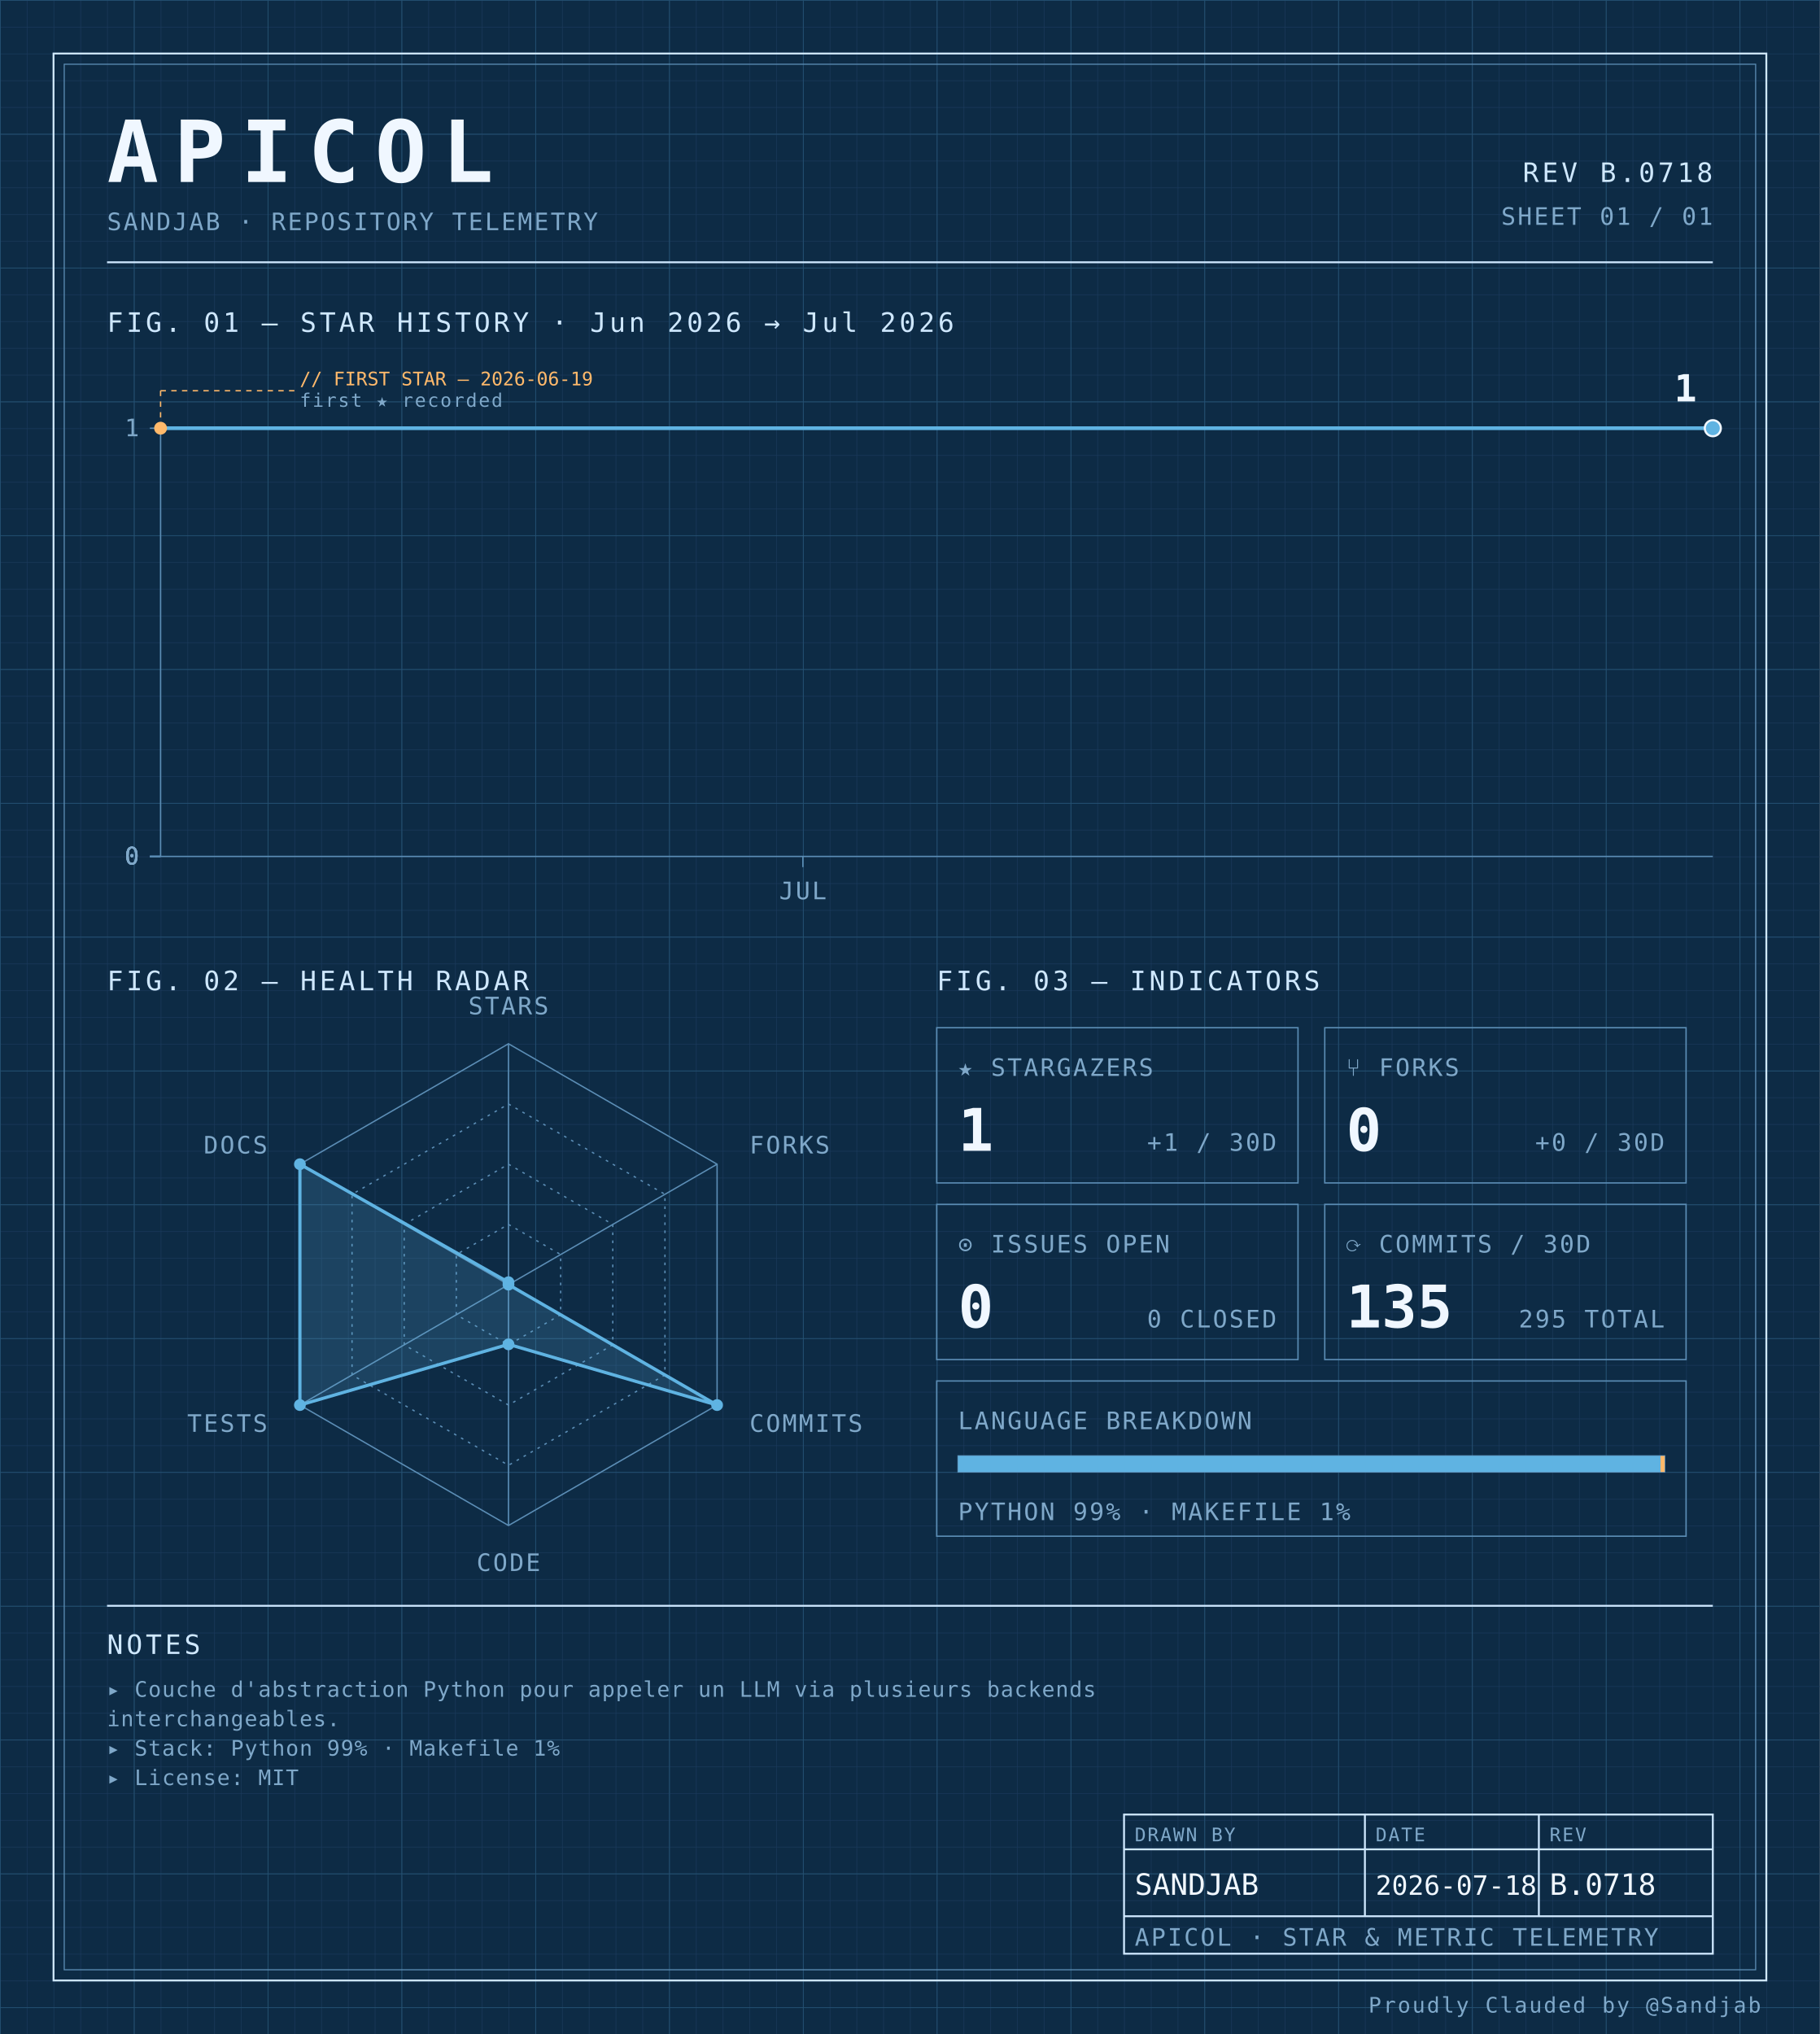
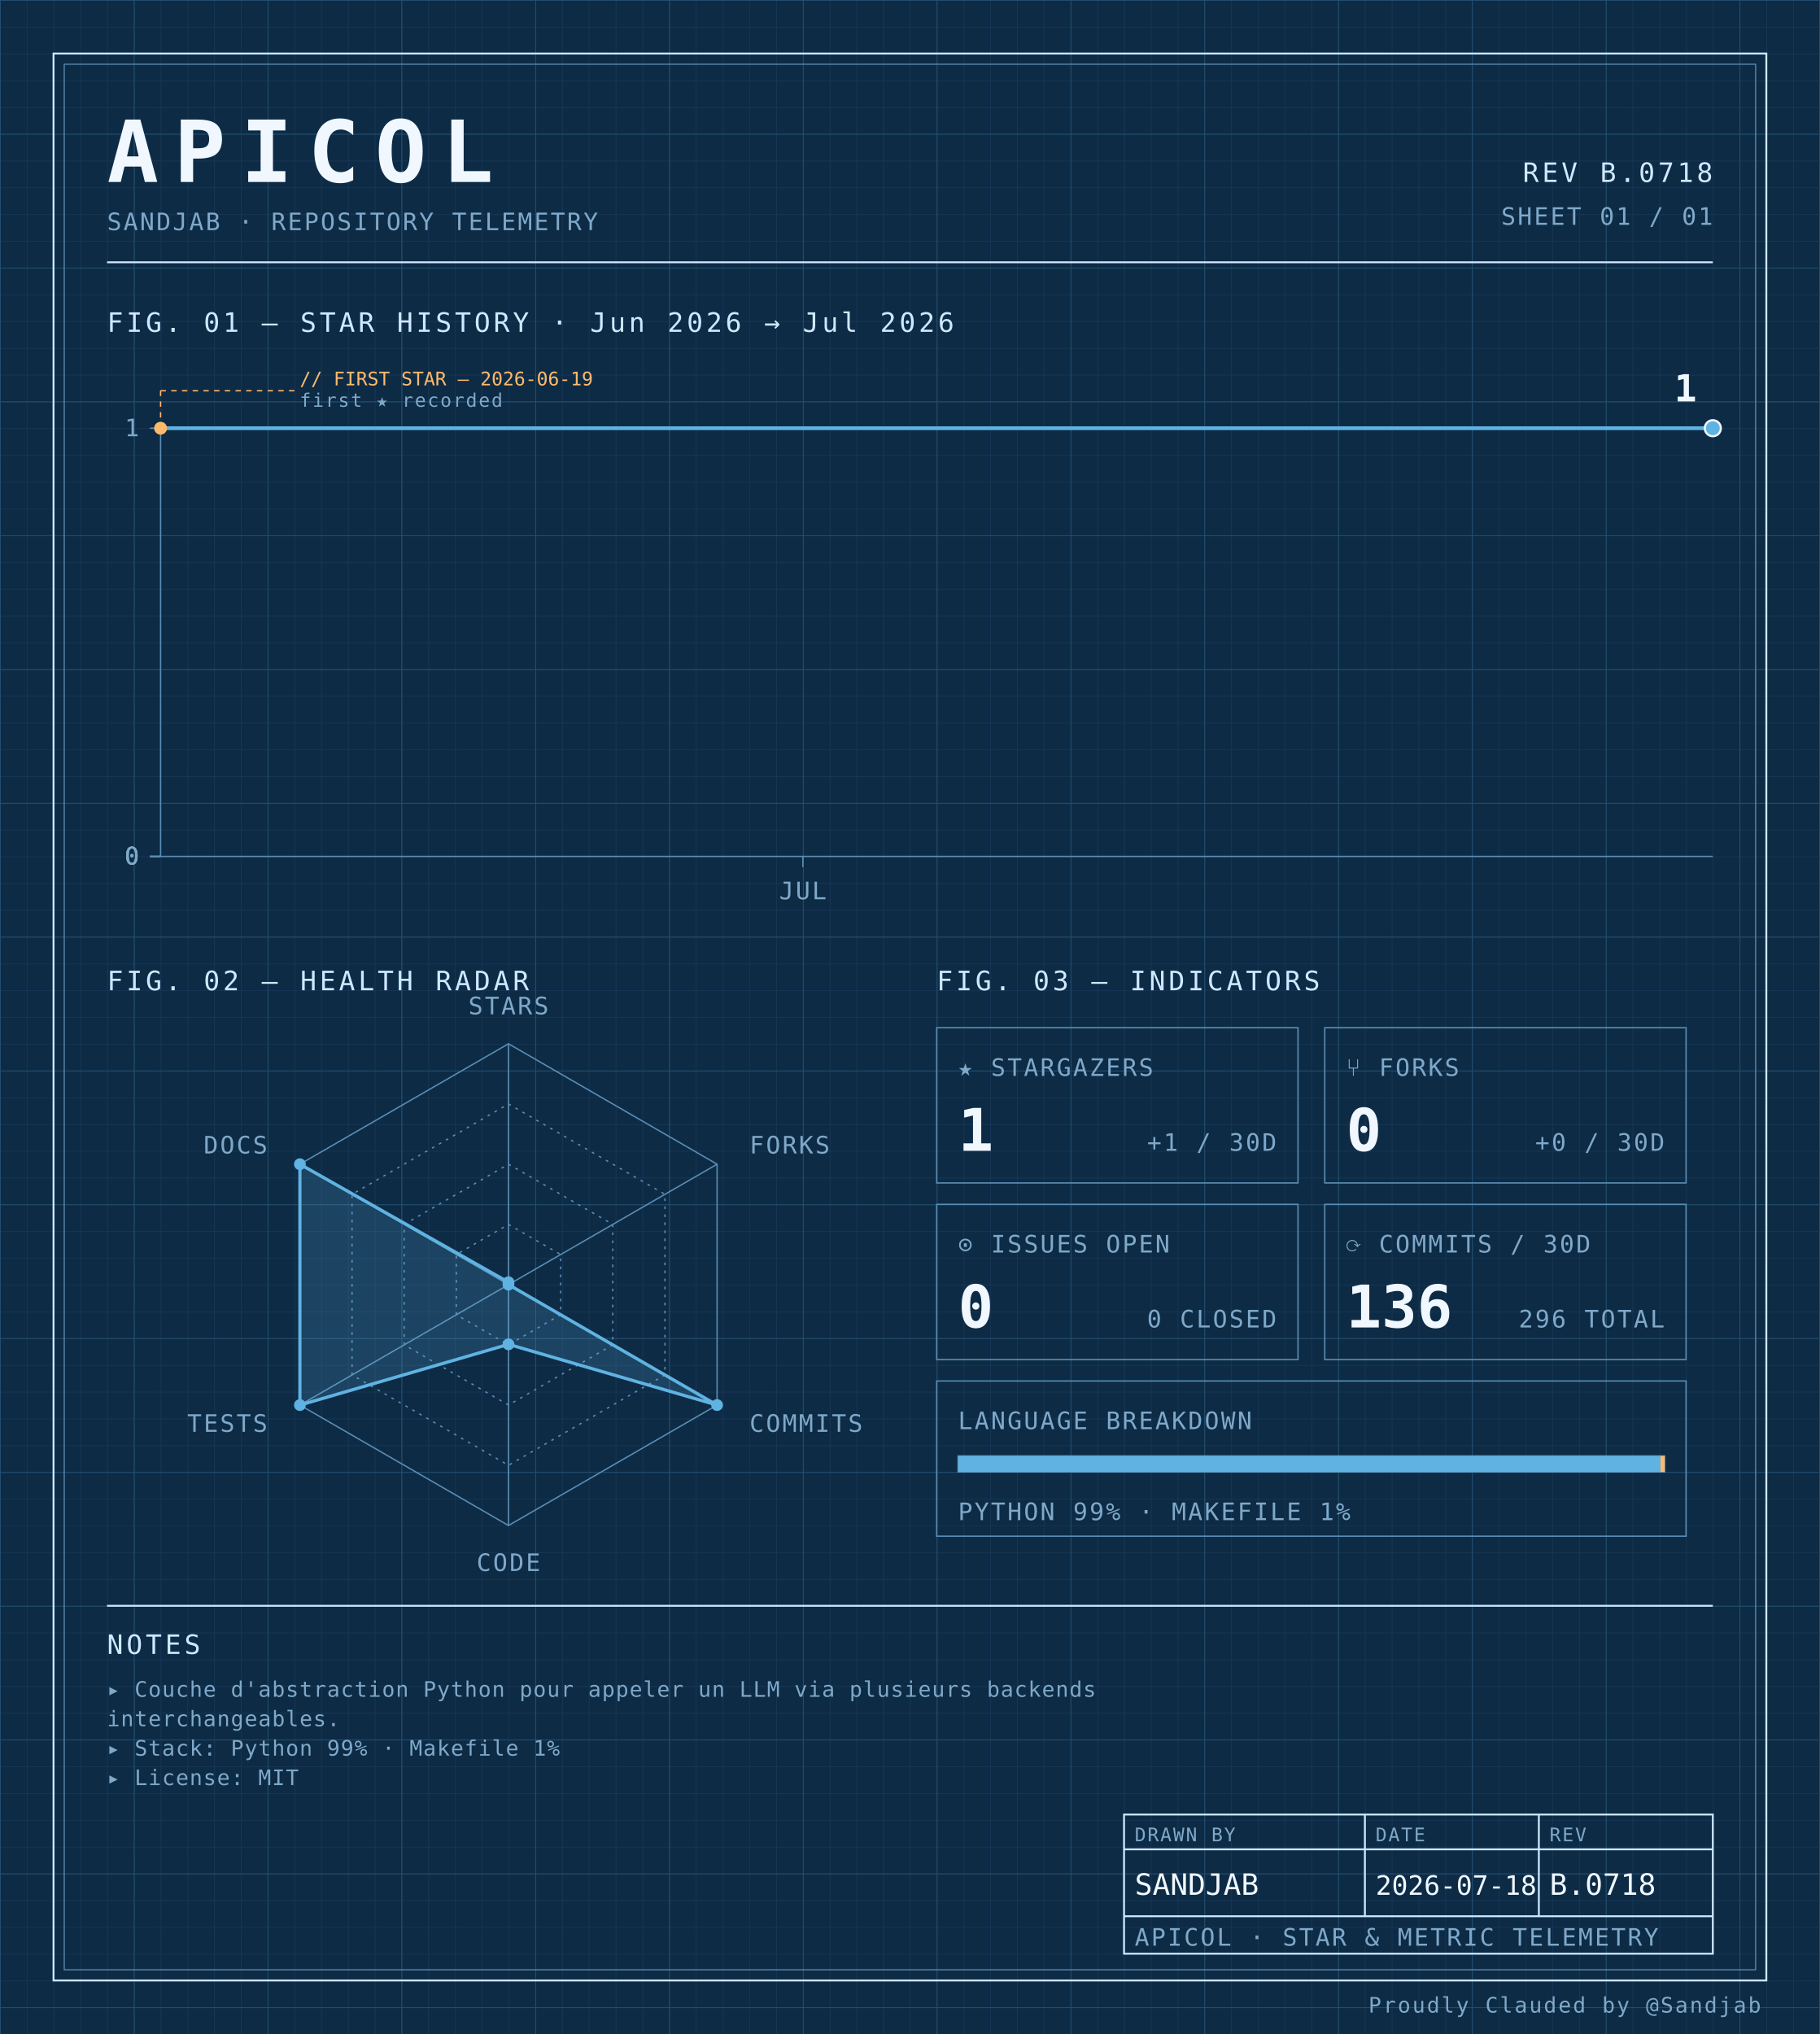
<svg xmlns="http://www.w3.org/2000/svg" width="100%" viewBox="0 0 680 760" role="img">
  <defs>
    <pattern id="grid-fine" width="10" height="10" patternUnits="userSpaceOnUse">
      <path d="M10 0H0V10" fill="none" stroke="#1a3a5c" stroke-width="0.4" />
    </pattern>
    <pattern id="grid-major" width="50" height="50" patternUnits="userSpaceOnUse">
      <path d="M50 0H0V50" fill="none" stroke="#245273" stroke-width="0.5" />
    </pattern>
  </defs>
  <rect x="0" y="0" width="680" height="760" fill="#0d2b45" />
  <rect x="0" y="0" width="680" height="760" fill="url(#grid-fine)" />
  <rect x="0" y="0" width="680" height="760" fill="url(#grid-major)" />
  <rect x="20" y="20" width="640" height="720" fill="none" stroke="#cfe8ff" stroke-width="0.7" />
  <rect x="24" y="24" width="632" height="712" fill="none" stroke="#5b8db5" stroke-width="0.4" />
  <text x="40" y="68" font-family="ui-monospace, 'SF Mono', 'JetBrains Mono', 'Cascadia Code', Consolas, monospace" font-size="32" font-weight="700" fill="#f0f7ff" text-anchor="start" letter-spacing="0.18em">APICOL</text>
  <text x="40" y="86" font-family="ui-monospace, 'SF Mono', 'JetBrains Mono', 'Cascadia Code', Consolas, monospace" font-size="9" font-weight="400" fill="#7fa8c9" text-anchor="start" letter-spacing="0.08em">SANDJAB · REPOSITORY TELEMETRY</text>
  <text x="640" y="68" font-family="ui-monospace, 'SF Mono', 'JetBrains Mono', 'Cascadia Code', Consolas, monospace" font-size="10" font-weight="400" fill="#cfe8ff" text-anchor="end" letter-spacing="0.12em">REV B.0718</text>
  <text x="640" y="84" font-family="ui-monospace, 'SF Mono', 'JetBrains Mono', 'Cascadia Code', Consolas, monospace" font-size="9" font-weight="400" fill="#7fa8c9" text-anchor="end" letter-spacing="0.08em">SHEET 01 / 01</text>
  <line x1="40" y1="98" x2="640" y2="98" stroke="#cfe8ff" stroke-width="0.7" />
  <text x="40" y="124" font-family="ui-monospace, 'SF Mono', 'JetBrains Mono', 'Cascadia Code', Consolas, monospace" font-size="10" font-weight="400" fill="#cfe8ff" text-anchor="start" letter-spacing="0.12em">FIG. 01 — STAR HISTORY · Jun 2026 → Jul 2026</text>
  <line x1="60" y1="160" x2="60" y2="320" stroke="#5b8db5" stroke-width="0.5" />
  <line x1="60" y1="320" x2="640" y2="320" stroke="#5b8db5" stroke-width="0.5" />
  <line x1="56" y1="320.0" x2="60" y2="320.0" stroke="#5b8db5" stroke-width="0.5" />
  <text x="52" y="323.0" font-family="ui-monospace, 'SF Mono', 'JetBrains Mono', 'Cascadia Code', Consolas, monospace" font-size="9" font-weight="400" fill="#7fa8c9" text-anchor="end" letter-spacing="0.08em">0</text>
  <line x1="56" y1="320.0" x2="60" y2="320.0" stroke="#5b8db5" stroke-width="0.5" />
  <text x="52" y="323.0" font-family="ui-monospace, 'SF Mono', 'JetBrains Mono', 'Cascadia Code', Consolas, monospace" font-size="9" font-weight="400" fill="#7fa8c9" text-anchor="end" letter-spacing="0.08em">0</text>
  <line x1="56" y1="320.0" x2="60" y2="320.0" stroke="#5b8db5" stroke-width="0.5" />
  <text x="52" y="323.0" font-family="ui-monospace, 'SF Mono', 'JetBrains Mono', 'Cascadia Code', Consolas, monospace" font-size="9" font-weight="400" fill="#7fa8c9" text-anchor="end" letter-spacing="0.08em">0</text>
  <line x1="56" y1="320.0" x2="60" y2="320.0" stroke="#5b8db5" stroke-width="0.5" />
  <text x="52" y="323.0" font-family="ui-monospace, 'SF Mono', 'JetBrains Mono', 'Cascadia Code', Consolas, monospace" font-size="9" font-weight="400" fill="#7fa8c9" text-anchor="end" letter-spacing="0.08em">0</text>
  <line x1="56" y1="160.0" x2="60" y2="160.0" stroke="#5b8db5" stroke-width="0.5" />
  <text x="52" y="163.0" font-family="ui-monospace, 'SF Mono', 'JetBrains Mono', 'Cascadia Code', Consolas, monospace" font-size="9" font-weight="400" fill="#7fa8c9" text-anchor="end" letter-spacing="0.08em">1</text>
  <line x1="300.0" y1="320" x2="300.0" y2="324" stroke="#5b8db5" stroke-width="0.5" />
  <text x="300.0" y="336" font-family="ui-monospace, 'SF Mono', 'JetBrains Mono', 'Cascadia Code', Consolas, monospace" font-size="9" font-weight="400" fill="#7fa8c9" text-anchor="middle" letter-spacing="0.08em">JUL</text>
  <path d="M 60.00,160.00 L 100.00,160.00 140.00,160.00 180.00,160.00 220.00,160.00 260.00,160.00 300.00,160.00 340.00,160.00 380.00,160.00 420.00,160.00 460.00,160.00 500.00,160.00 540.00,160.00 580.00,160.00 620.00,160.00 640.00,160.00" fill="none" stroke="#5fb3e2" stroke-width="1.4" stroke-linejoin="round" stroke-linecap="round" />
  <circle cx="60.0" cy="160.0" r="2.4" fill="#ffb96b" />
  <line x1="60.0" y1="160.0" x2="60.0" y2="146" stroke="#ffb96b" stroke-width="0.5" stroke-dasharray="2,2" fill="none" />
  <line x1="60.0" y1="146" x2="110.0" y2="146" stroke="#ffb96b" stroke-width="0.5" stroke-dasharray="2,2" fill="none" />
  <text x="112.0" y="144" font-family="ui-monospace, 'SF Mono', 'JetBrains Mono', 'Cascadia Code', Consolas, monospace" font-size="7" font-weight="400" fill="#ffb96b" text-anchor="start" letter-spacing="normal">// FIRST STAR — 2026-06-19</text>
  <text x="112.0" y="152" font-family="ui-monospace, 'SF Mono', 'JetBrains Mono', 'Cascadia Code', Consolas, monospace" font-size="7" font-weight="400" fill="#7fa8c9" text-anchor="start" letter-spacing="0.08em">first ★ recorded</text>
  <circle cx="640.0" cy="160.0" r="3" fill="#5fb3e2" stroke="#f0f7ff" stroke-width="0.8" />
  <text x="634.0" y="150.0" font-family="ui-monospace, 'SF Mono', 'JetBrains Mono', 'Cascadia Code', Consolas, monospace" font-size="14" font-weight="700" fill="#f0f7ff" text-anchor="end" letter-spacing="normal">1</text>
  <text x="40" y="370" font-family="ui-monospace, 'SF Mono', 'JetBrains Mono', 'Cascadia Code', Consolas, monospace" font-size="10" font-weight="400" fill="#cfe8ff" text-anchor="start" letter-spacing="0.12em">FIG. 02 — HEALTH RADAR</text>
  <g transform="translate(190 480)">
    <polygon points="0.00,-90.00 77.94,-45.00 77.94,45.00 0.00,90.00 -77.94,45.00 -77.94,-45.00" fill="none" stroke="#5b8db5" stroke-width="0.5" />
    <polygon points="0.00,-67.50 58.46,-33.75 58.46,33.75 0.00,67.50 -58.46,33.75 -58.46,-33.75" fill="none" stroke="#5b8db5" stroke-width="0.5" stroke-dasharray="1,2" />
    <polygon points="0.00,-45.00 38.97,-22.50 38.97,22.50 0.00,45.00 -38.97,22.50 -38.97,-22.50" fill="none" stroke="#5b8db5" stroke-width="0.5" stroke-dasharray="1,2" />
    <polygon points="0.00,-22.50 19.49,-11.25 19.49,11.25 0.00,22.50 -19.49,11.25 -19.49,-11.25" fill="none" stroke="#5b8db5" stroke-width="0.5" stroke-dasharray="1,2" />
    <line x1="0" y1="0" x2="0.00" y2="-90.00" stroke="#5b8db5" stroke-width="0.5" />
    <line x1="0" y1="0" x2="77.94" y2="-45.00" stroke="#5b8db5" stroke-width="0.5" />
    <line x1="0" y1="0" x2="77.94" y2="45.00" stroke="#5b8db5" stroke-width="0.5" />
    <line x1="0" y1="0" x2="0.00" y2="90.00" stroke="#5b8db5" stroke-width="0.5" />
    <line x1="0" y1="0" x2="-77.94" y2="45.00" stroke="#5b8db5" stroke-width="0.5" />
    <line x1="0" y1="0" x2="-77.94" y2="-45.00" stroke="#5b8db5" stroke-width="0.5" />
    <polygon points="0.00,-0.90 0.00,0.00 77.94,45.00 0.00,22.31 -77.94,45.00 -77.94,-45.00" fill="#5fb3e2" fill-opacity="0.18" stroke="#5fb3e2" stroke-width="1.2" />
    <circle cx="0.00" cy="-0.90" r="2.2" fill="#5fb3e2" />
    <circle cx="0.00" cy="0.00" r="2.2" fill="#5fb3e2" />
    <circle cx="77.94" cy="45.00" r="2.2" fill="#5fb3e2" />
    <circle cx="0.00" cy="22.31" r="2.2" fill="#5fb3e2" />
    <circle cx="-77.94" cy="45.00" r="2.2" fill="#5fb3e2" />
    <circle cx="-77.94" cy="-45.00" r="2.2" fill="#5fb3e2" />
    <text x="6.3681633555662356e-15" y="-101" font-family="ui-monospace, 'SF Mono', 'JetBrains Mono', 'Cascadia Code', Consolas, monospace" font-size="9" font-weight="400" fill="#7fa8c9" text-anchor="middle" letter-spacing="0.08em">STARS</text>
    <text x="90.067" y="-49" font-family="ui-monospace, 'SF Mono', 'JetBrains Mono', 'Cascadia Code', Consolas, monospace" font-size="9" font-weight="400" fill="#7fa8c9" text-anchor="start" letter-spacing="0.08em">FORKS</text>
    <text x="90.067" y="55" font-family="ui-monospace, 'SF Mono', 'JetBrains Mono', 'Cascadia Code', Consolas, monospace" font-size="9" font-weight="400" fill="#7fa8c9" text-anchor="start" letter-spacing="0.08em">COMMITS</text>
    <text x="6.3681633555662356e-15" y="107" font-family="ui-monospace, 'SF Mono', 'JetBrains Mono', 'Cascadia Code', Consolas, monospace" font-size="9" font-weight="400" fill="#7fa8c9" text-anchor="middle" letter-spacing="0.08em">CODE</text>
    <text x="-90.067" y="55" font-family="ui-monospace, 'SF Mono', 'JetBrains Mono', 'Cascadia Code', Consolas, monospace" font-size="9" font-weight="400" fill="#7fa8c9" text-anchor="end" letter-spacing="0.08em">TESTS</text>
    <text x="-90.067" y="-49" font-family="ui-monospace, 'SF Mono', 'JetBrains Mono', 'Cascadia Code', Consolas, monospace" font-size="9" font-weight="400" fill="#7fa8c9" text-anchor="end" letter-spacing="0.08em">DOCS</text>
  </g>
  <text x="350" y="370" font-family="ui-monospace, 'SF Mono', 'JetBrains Mono', 'Cascadia Code', Consolas, monospace" font-size="10" font-weight="400" fill="#cfe8ff" text-anchor="start" letter-spacing="0.12em">FIG. 03 — INDICATORS</text>
  <rect x="350" y="384" width="135" height="58" fill="none" stroke="#5b8db5" stroke-width="0.5" />
  <text x="358" y="402" font-family="ui-monospace, 'SF Mono', 'JetBrains Mono', 'Cascadia Code', Consolas, monospace" font-size="9" font-weight="400" fill="#7fa8c9" text-anchor="start" letter-spacing="0.08em">★ STARGAZERS</text>
  <text x="358" y="430" font-family="ui-monospace, 'SF Mono', 'JetBrains Mono', 'Cascadia Code', Consolas, monospace" font-size="22" font-weight="700" fill="#f0f7ff" text-anchor="start" letter-spacing="normal">1</text>
  <text x="477" y="430" font-family="ui-monospace, 'SF Mono', 'JetBrains Mono', 'Cascadia Code', Consolas, monospace" font-size="9" font-weight="400" fill="#7fa8c9" text-anchor="end" letter-spacing="0.08em">+1 / 30D</text>
  <rect x="495" y="384" width="135" height="58" fill="none" stroke="#5b8db5" stroke-width="0.5" />
  <text x="503" y="402" font-family="ui-monospace, 'SF Mono', 'JetBrains Mono', 'Cascadia Code', Consolas, monospace" font-size="9" font-weight="400" fill="#7fa8c9" text-anchor="start" letter-spacing="0.08em">⑂ FORKS</text>
  <text x="503" y="430" font-family="ui-monospace, 'SF Mono', 'JetBrains Mono', 'Cascadia Code', Consolas, monospace" font-size="22" font-weight="700" fill="#f0f7ff" text-anchor="start" letter-spacing="normal">0</text>
  <text x="622" y="430" font-family="ui-monospace, 'SF Mono', 'JetBrains Mono', 'Cascadia Code', Consolas, monospace" font-size="9" font-weight="400" fill="#7fa8c9" text-anchor="end" letter-spacing="0.08em">+0 / 30D</text>
  <rect x="350" y="450" width="135" height="58" fill="none" stroke="#5b8db5" stroke-width="0.5" />
  <text x="358" y="468" font-family="ui-monospace, 'SF Mono', 'JetBrains Mono', 'Cascadia Code', Consolas, monospace" font-size="9" font-weight="400" fill="#7fa8c9" text-anchor="start" letter-spacing="0.08em">⊙ ISSUES OPEN</text>
  <text x="358" y="496" font-family="ui-monospace, 'SF Mono', 'JetBrains Mono', 'Cascadia Code', Consolas, monospace" font-size="22" font-weight="700" fill="#f0f7ff" text-anchor="start" letter-spacing="normal">0</text>
  <text x="477" y="496" font-family="ui-monospace, 'SF Mono', 'JetBrains Mono', 'Cascadia Code', Consolas, monospace" font-size="9" font-weight="400" fill="#7fa8c9" text-anchor="end" letter-spacing="0.08em">0 CLOSED</text>
  <rect x="495" y="450" width="135" height="58" fill="none" stroke="#5b8db5" stroke-width="0.5" />
  <text x="503" y="468" font-family="ui-monospace, 'SF Mono', 'JetBrains Mono', 'Cascadia Code', Consolas, monospace" font-size="9" font-weight="400" fill="#7fa8c9" text-anchor="start" letter-spacing="0.08em">⟳ COMMITS / 30D</text>
-   <text x="503" y="496" font-family="ui-monospace, 'SF Mono', 'JetBrains Mono', 'Cascadia Code', Consolas, monospace" font-size="22" font-weight="700" fill="#f0f7ff" text-anchor="start" letter-spacing="normal">135</text>
-   <text x="622" y="496" font-family="ui-monospace, 'SF Mono', 'JetBrains Mono', 'Cascadia Code', Consolas, monospace" font-size="9" font-weight="400" fill="#7fa8c9" text-anchor="end" letter-spacing="0.08em">295 TOTAL</text>
+   <text x="503" y="496" font-family="ui-monospace, 'SF Mono', 'JetBrains Mono', 'Cascadia Code', Consolas, monospace" font-size="22" font-weight="700" fill="#f0f7ff" text-anchor="start" letter-spacing="normal">136</text>
+   <text x="622" y="496" font-family="ui-monospace, 'SF Mono', 'JetBrains Mono', 'Cascadia Code', Consolas, monospace" font-size="9" font-weight="400" fill="#7fa8c9" text-anchor="end" letter-spacing="0.08em">296 TOTAL</text>
  <rect x="350" y="516" width="280" height="58" fill="none" stroke="#5b8db5" stroke-width="0.5" />
  <text x="358" y="534" font-family="ui-monospace, 'SF Mono', 'JetBrains Mono', 'Cascadia Code', Consolas, monospace" font-size="9" font-weight="400" fill="#7fa8c9" text-anchor="start" letter-spacing="0.08em">LANGUAGE BREAKDOWN</text>
  <rect x="358" y="544" width="264" height="6" fill="none" stroke="#5b8db5" stroke-width="0.5" />
  <rect x="358" y="544" width="262.46" height="6" fill="#5fb3e2" />
  <rect x="620.456" y="544" width="1.54" height="6" fill="#ffb96b" />
  <text x="358" y="568" font-family="ui-monospace, 'SF Mono', 'JetBrains Mono', 'Cascadia Code', Consolas, monospace" font-size="9" font-weight="400" fill="#7fa8c9" text-anchor="start" letter-spacing="0.08em">PYTHON 99% · MAKEFILE 1%</text>
  <line x1="40" y1="600" x2="640" y2="600" stroke="#cfe8ff" stroke-width="0.7" />
  <text x="40" y="618" font-family="ui-monospace, 'SF Mono', 'JetBrains Mono', 'Cascadia Code', Consolas, monospace" font-size="10" font-weight="400" fill="#cfe8ff" text-anchor="start" letter-spacing="0.12em">NOTES</text>
  <text x="40" y="634" font-family="ui-monospace, 'SF Mono', 'JetBrains Mono', 'Cascadia Code', Consolas, monospace" font-size="8" font-weight="400" fill="#7fa8c9" text-anchor="start" letter-spacing="0.04em">▸ Couche d'abstraction Python pour appeler un LLM via plusieurs backends</text>
  <text x="40" y="645" font-family="ui-monospace, 'SF Mono', 'JetBrains Mono', 'Cascadia Code', Consolas, monospace" font-size="8" font-weight="400" fill="#7fa8c9" text-anchor="start" letter-spacing="0.04em">  interchangeables.</text>
  <text x="40" y="656" font-family="ui-monospace, 'SF Mono', 'JetBrains Mono', 'Cascadia Code', Consolas, monospace" font-size="8" font-weight="400" fill="#7fa8c9" text-anchor="start" letter-spacing="0.04em">▸ Stack: Python 99% · Makefile 1%</text>
  <text x="40" y="667" font-family="ui-monospace, 'SF Mono', 'JetBrains Mono', 'Cascadia Code', Consolas, monospace" font-size="8" font-weight="400" fill="#7fa8c9" text-anchor="start" letter-spacing="0.04em">▸ License: MIT</text>
  <rect x="420" y="678" width="220" height="52" fill="none" stroke="#cfe8ff" stroke-width="0.7" />
  <line x1="420" y1="691" x2="640" y2="691" stroke="#cfe8ff" stroke-width="0.7" />
  <line x1="420" y1="716" x2="640" y2="716" stroke="#cfe8ff" stroke-width="0.7" />
  <line x1="510" y1="678" x2="510" y2="716" stroke="#cfe8ff" stroke-width="0.7" />
  <line x1="575" y1="678" x2="575" y2="716" stroke="#cfe8ff" stroke-width="0.7" />
  <text x="424" y="688" font-family="ui-monospace, 'SF Mono', 'JetBrains Mono', 'Cascadia Code', Consolas, monospace" font-size="7" font-weight="400" fill="#7fa8c9" text-anchor="start" letter-spacing="0.08em">DRAWN BY</text>
  <text x="514" y="688" font-family="ui-monospace, 'SF Mono', 'JetBrains Mono', 'Cascadia Code', Consolas, monospace" font-size="7" font-weight="400" fill="#7fa8c9" text-anchor="start" letter-spacing="0.08em">DATE</text>
  <text x="579" y="688" font-family="ui-monospace, 'SF Mono', 'JetBrains Mono', 'Cascadia Code', Consolas, monospace" font-size="7" font-weight="400" fill="#7fa8c9" text-anchor="start" letter-spacing="0.08em">REV</text>
  <text x="424" y="708" font-family="ui-monospace, 'SF Mono', 'JetBrains Mono', 'Cascadia Code', Consolas, monospace" font-size="11" font-weight="400" fill="#f0f7ff" text-anchor="start" letter-spacing="normal">SANDJAB</text>
  <text x="514" y="708" font-family="ui-monospace, 'SF Mono', 'JetBrains Mono', 'Cascadia Code', Consolas, monospace" font-size="10" font-weight="400" fill="#f0f7ff" text-anchor="start" letter-spacing="normal">2026-07-18</text>
  <text x="579" y="708" font-family="ui-monospace, 'SF Mono', 'JetBrains Mono', 'Cascadia Code', Consolas, monospace" font-size="11" font-weight="400" fill="#f0f7ff" text-anchor="start" letter-spacing="normal">B.0718</text>
  <text x="424" y="727" font-family="ui-monospace, 'SF Mono', 'JetBrains Mono', 'Cascadia Code', Consolas, monospace" font-size="9" font-weight="400" fill="#7fa8c9" text-anchor="start" letter-spacing="0.08em">APICOL · STAR &amp; METRIC TELEMETRY</text>
  <text x="658" y="752" font-family="ui-monospace, 'SF Mono', 'JetBrains Mono', 'Cascadia Code', Consolas, monospace" font-size="8" font-weight="400" fill="#7fa8c9" text-anchor="end" letter-spacing="0.08em">Proudly Clauded by @Sandjab</text>
</svg>
